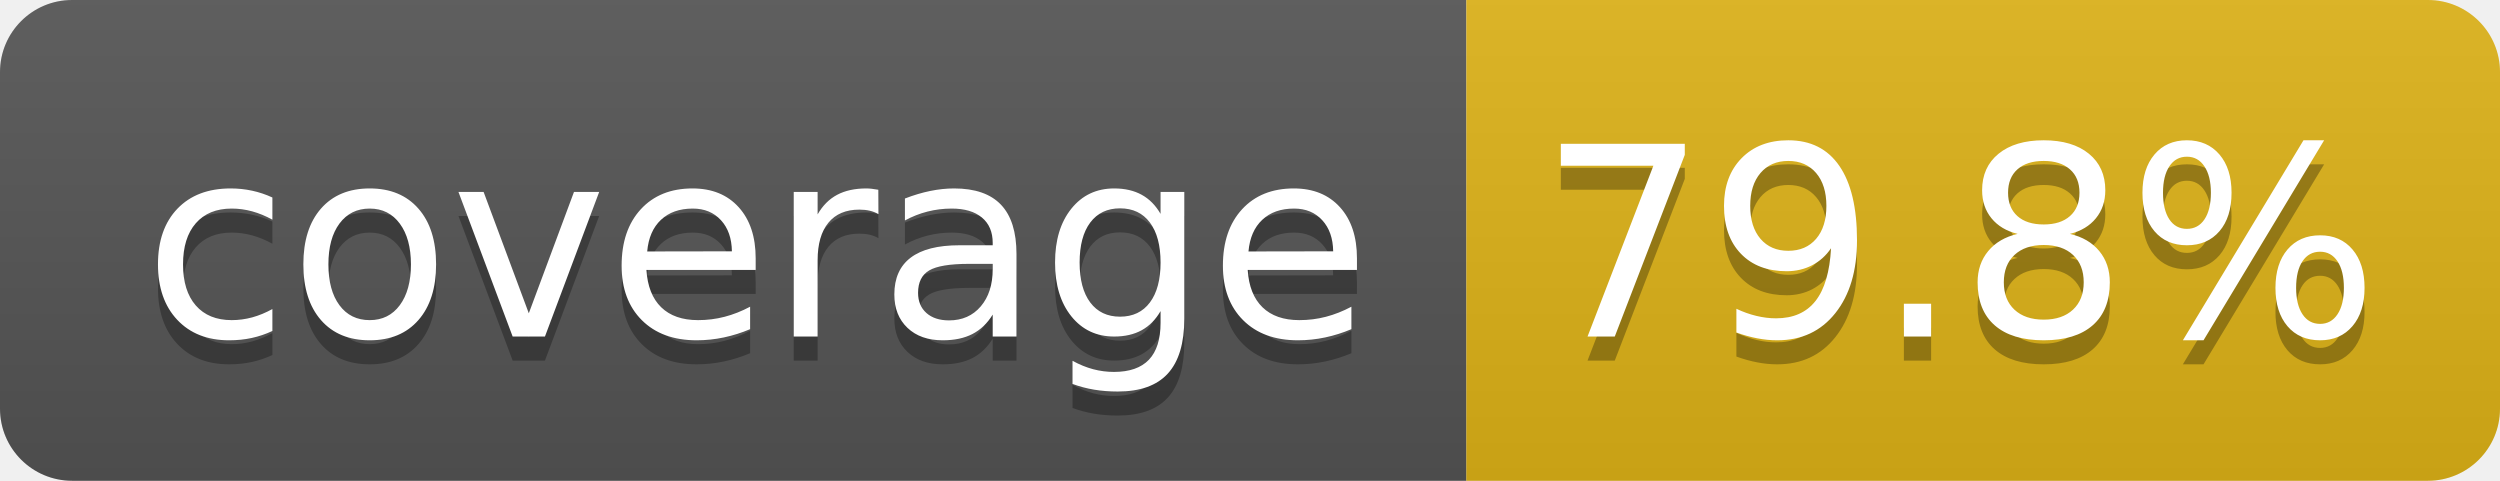
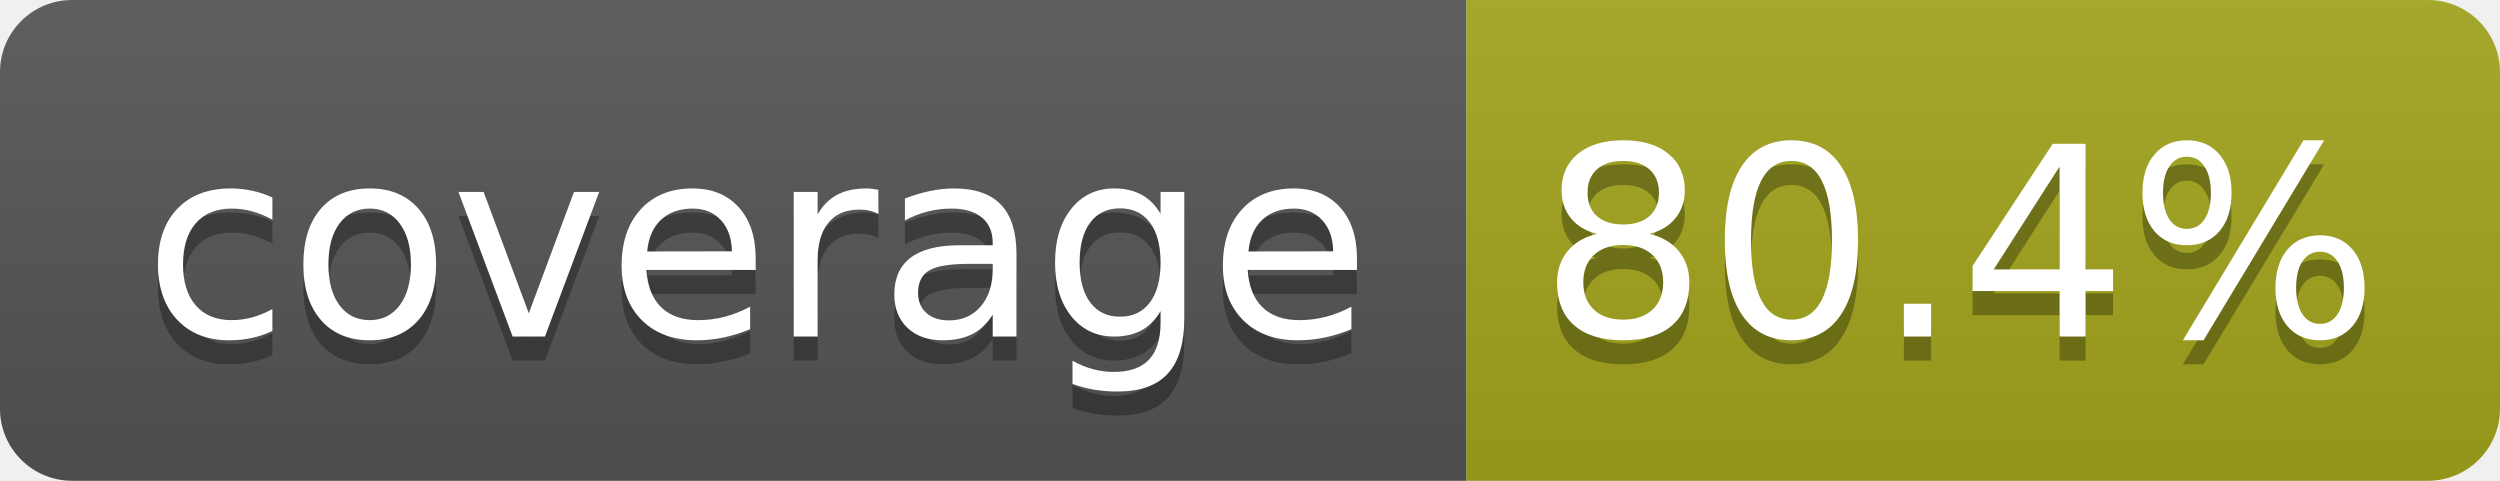
- <svg xmlns="http://www.w3.org/2000/svg" width="104" height="20" role="img" aria-label="coverage: 79.8%">
+ <svg xmlns="http://www.w3.org/2000/svg" width="104" height="20" role="img" aria-label="coverage: 80.4%">
  <linearGradient id="s" x2="0" y2="100%">
    <stop offset="0" stop-color="#bbb" stop-opacity=".1" />
    <stop offset="1" stop-opacity=".1" />
  </linearGradient>
  <clipPath id="r">
    <rect width="104" height="20" rx="3" fill="#fff" />
  </clipPath>
  <g clip-path="url(#r)">
    <rect width="61" height="20" fill="#555" />
-     <rect x="61" width="43" height="20" fill="#dfb317" />
+     <rect x="61" width="43" height="20" fill="#a4a61d" />
    <rect width="104" height="20" fill="url(#s)" />
  </g>
  <g fill="#fff" text-anchor="middle" font-family="Verdana,Geneva,DejaVu Sans,sans-serif" text-rendering="geometricPrecision" font-size="110">
    <text aria-hidden="true" x="315" y="150" fill="#010101" fill-opacity=".3" transform="scale(.1)" textLength="510">coverage</text>
    <text x="315" y="140" transform="scale(.1)" fill="#fff" textLength="510">coverage</text>
-     <text aria-hidden="true" x="815" y="150" fill="#010101" fill-opacity=".3" transform="scale(.1)" textLength="330">79.8%</text>
-     <text x="815" y="140" transform="scale(.1)" fill="#fff" textLength="330">79.8%</text>
+     <text aria-hidden="true" x="815" y="150" fill="#010101" fill-opacity=".3" transform="scale(.1)" textLength="330">80.4%</text>
+     <text x="815" y="140" transform="scale(.1)" fill="#fff" textLength="330">80.4%</text>
  </g>
</svg>
